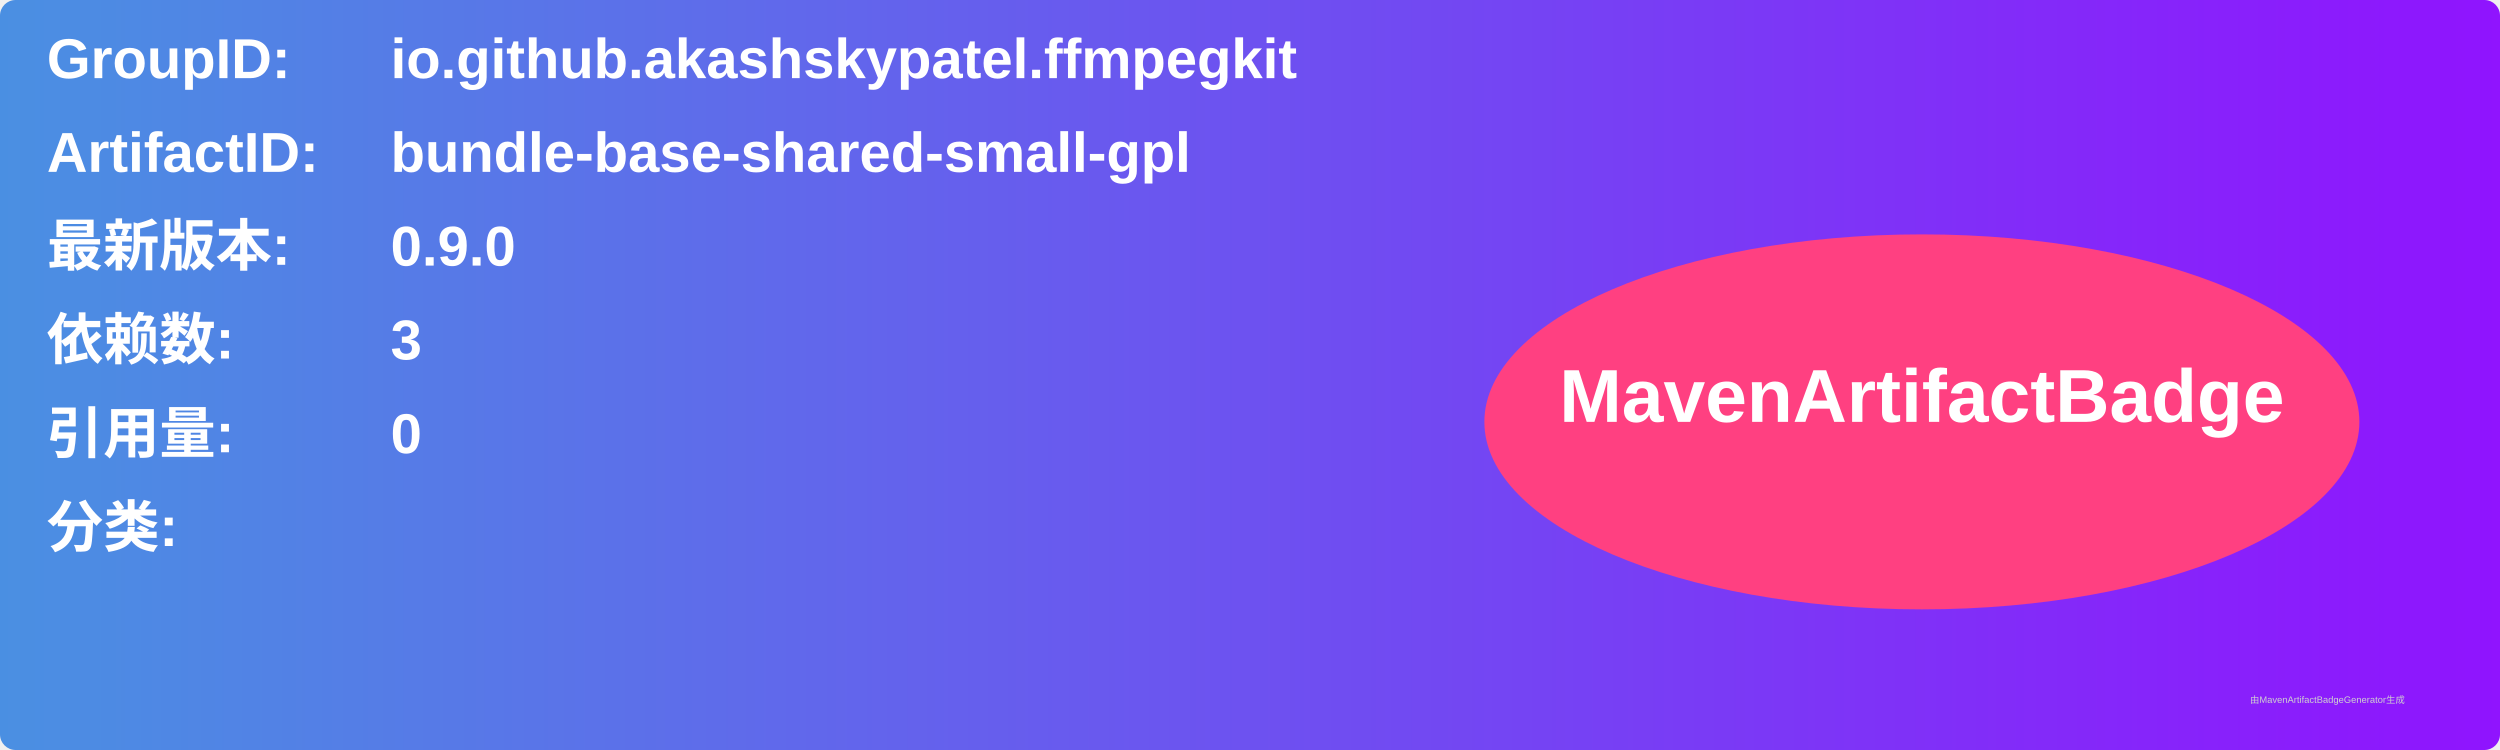
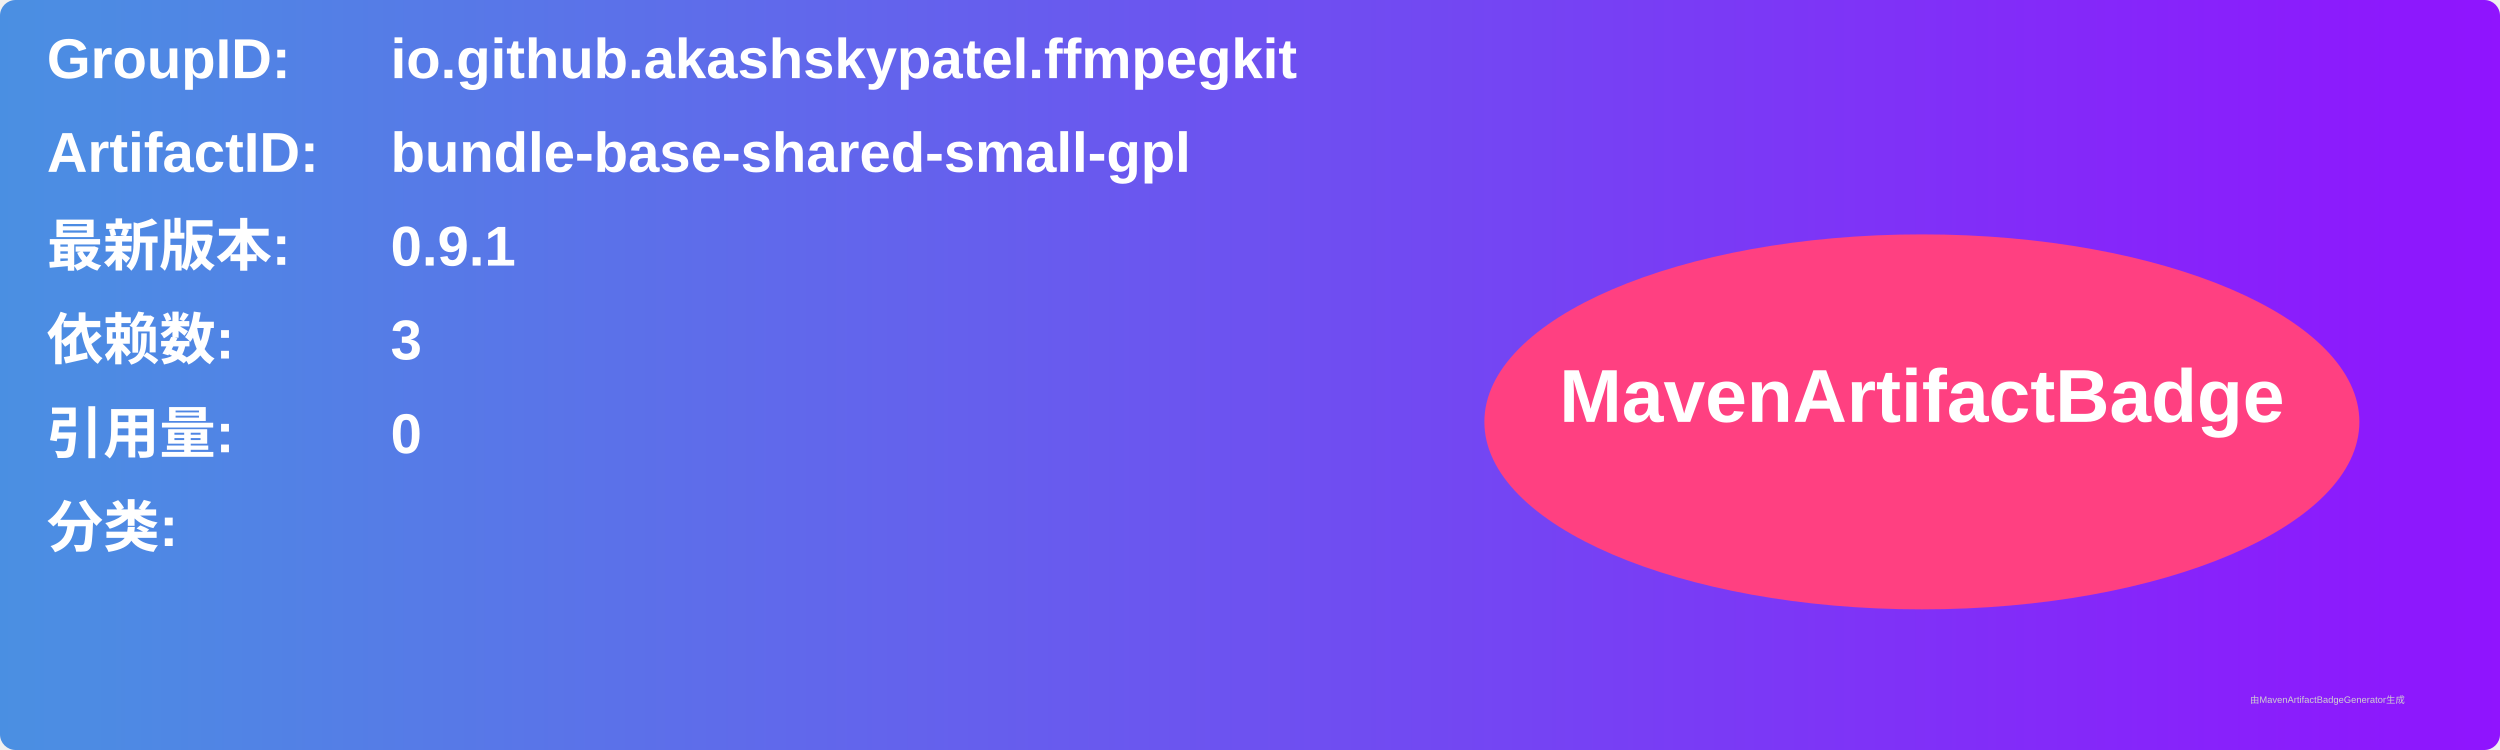
<svg xmlns="http://www.w3.org/2000/svg" width="800" height="240" viewBox="0 0 800 240">
  <linearGradient id="grad" x1="0%" y1="0%" x2="100%" y2="0%">
    <stop offset="0%" stop-color="#4a90e2" />
    <stop offset="100%" stop-color="#9013fe" />
  </linearGradient>
  <rect width="100%" height="100%" rx="5" ry="5" fill="url(#grad)" />
  <g transform="translate(15, 15)">
    <text x="0" y="10" font-family="Arial" font-size="18" fill="white" font-weight="bold" width="260">GroupID:</text>
    <text x="110" y="10" font-family="Arial" font-size="18" fill="white" font-weight="bold" width="460">io.github.akashskypatel.ffmpegkit</text>
    <text x="0" y="40" font-family="Arial" font-size="18" fill="white" font-weight="bold" width="260">ArtifactID:</text>
    <text x="110" y="40" font-family="Arial" font-size="18" fill="white" font-weight="bold" width="460">bundle-base-shared-small-gpl</text>
    <text x="0" y="70" font-family="Arial" font-size="18" fill="white" font-weight="bold">最新版本:</text>
    <text x="110" y="70" font-family="Arial" font-size="18" fill="white" font-weight="bold">
-       <tspan font-weight="bold">0.9.0</tspan>
+       <tspan font-weight="bold">0.9.1</tspan>
    </text>
    <text x="0" y="100" font-family="Arial" font-size="18" fill="white" font-weight="bold">依赖数: </text>
    <text x="110" y="100" font-family="Arial" font-size="18" fill="white">
      <tspan font-weight="bold">3</tspan>
    </text>
    <text x="0" y="130" font-family="Arial" font-size="18" fill="white" font-weight="bold">引用量: </text>
    <text x="110" y="130" font-family="Arial" font-size="18" fill="white">
      <tspan font-weight="bold">0</tspan>
    </text>
    <text x="0" y="160" font-family="Arial" font-size="18" fill="white" font-weight="bold">分类:</text>
    <text x="10" y="190" font-family="Arial" font-size="10" fill="white">
      <tspan font-weight="bold" />
    </text>
    <ellipse cx="600" cy="120" rx="140" ry="60" fill="#ff4081" />
    <text x="600" y="120" text-anchor="middle" font-family="Arial" font-size="24" fill="white" font-weight="bold">MavenArtifactBadge</text>
  </g>
  <text x="720" y="225" font-family="Arial" font-size="3" fill="#d0d0d0">由MavenArtifactBadgeGenerator生成</text>
</svg>
